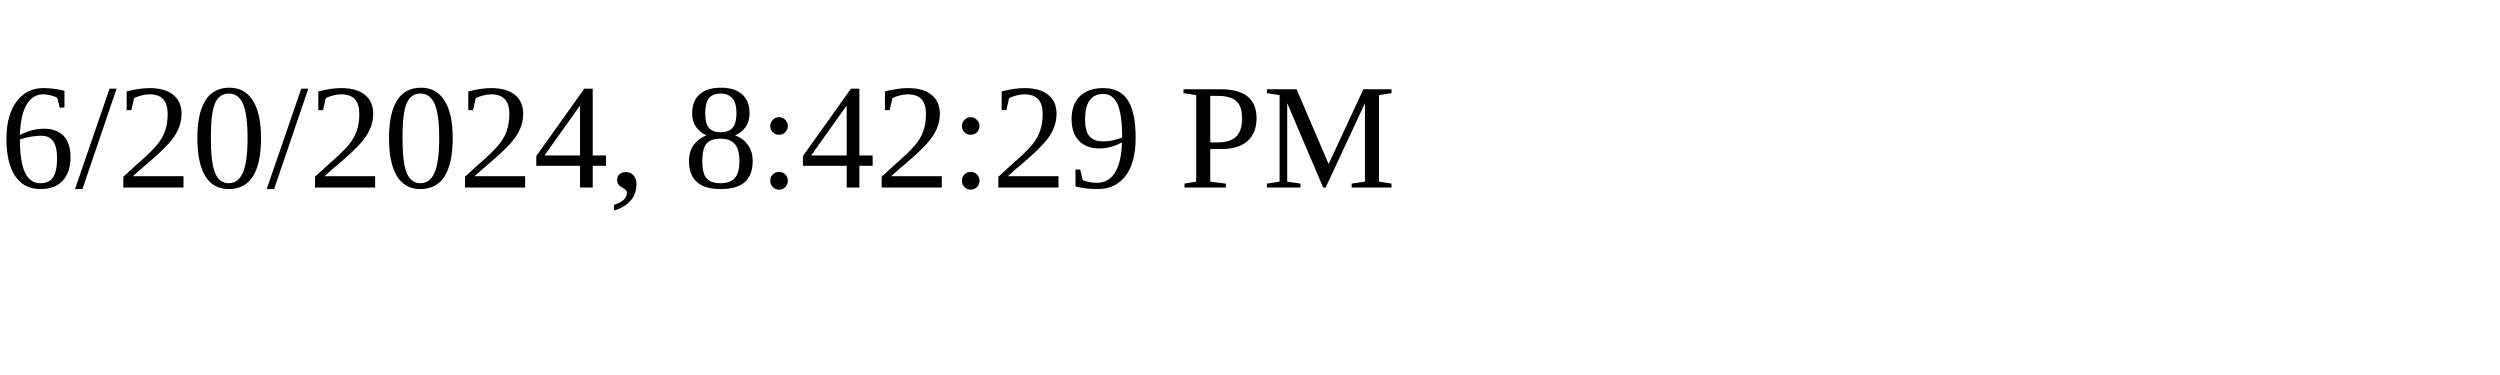
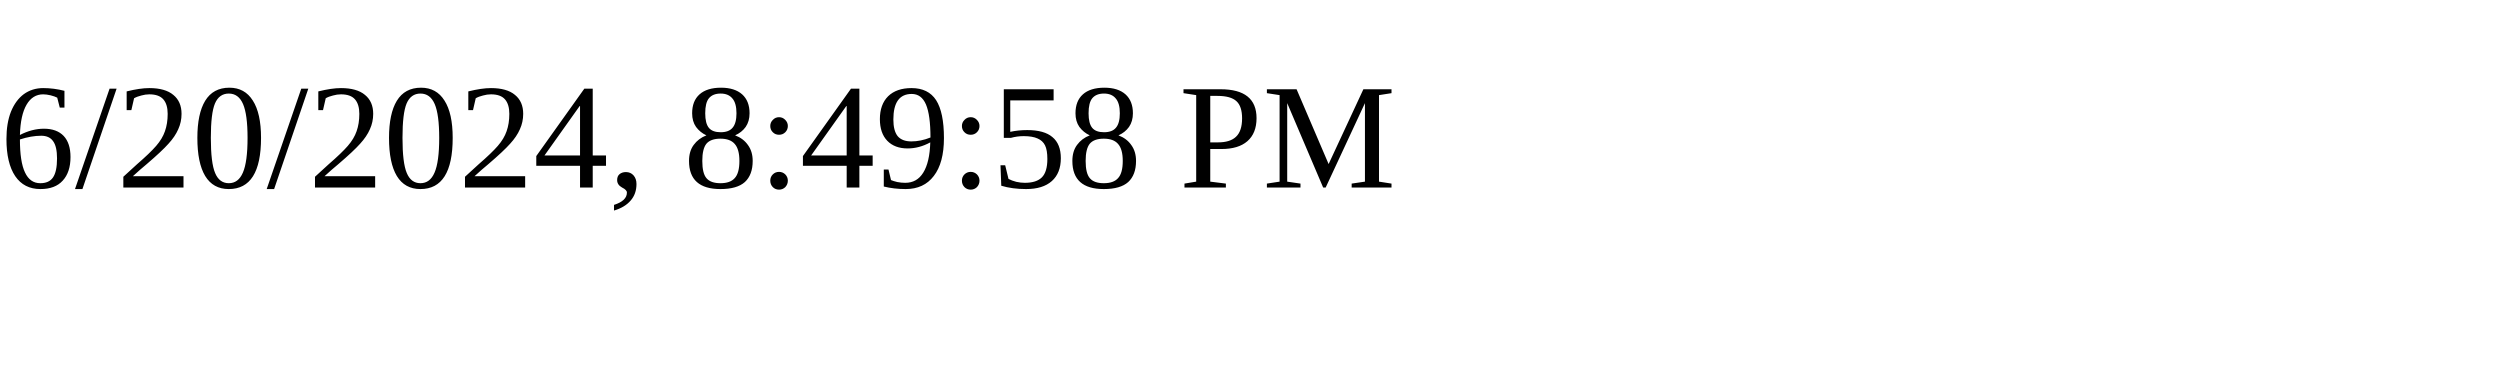
<svg xmlns="http://www.w3.org/2000/svg" height="30" width="200">
-   <text x="0" y="15">6/20/2024, 8:42:29 PM</text>
+   <text x="0" y="15">6/20/2024, 8:49:58 PM</text>
</svg>
